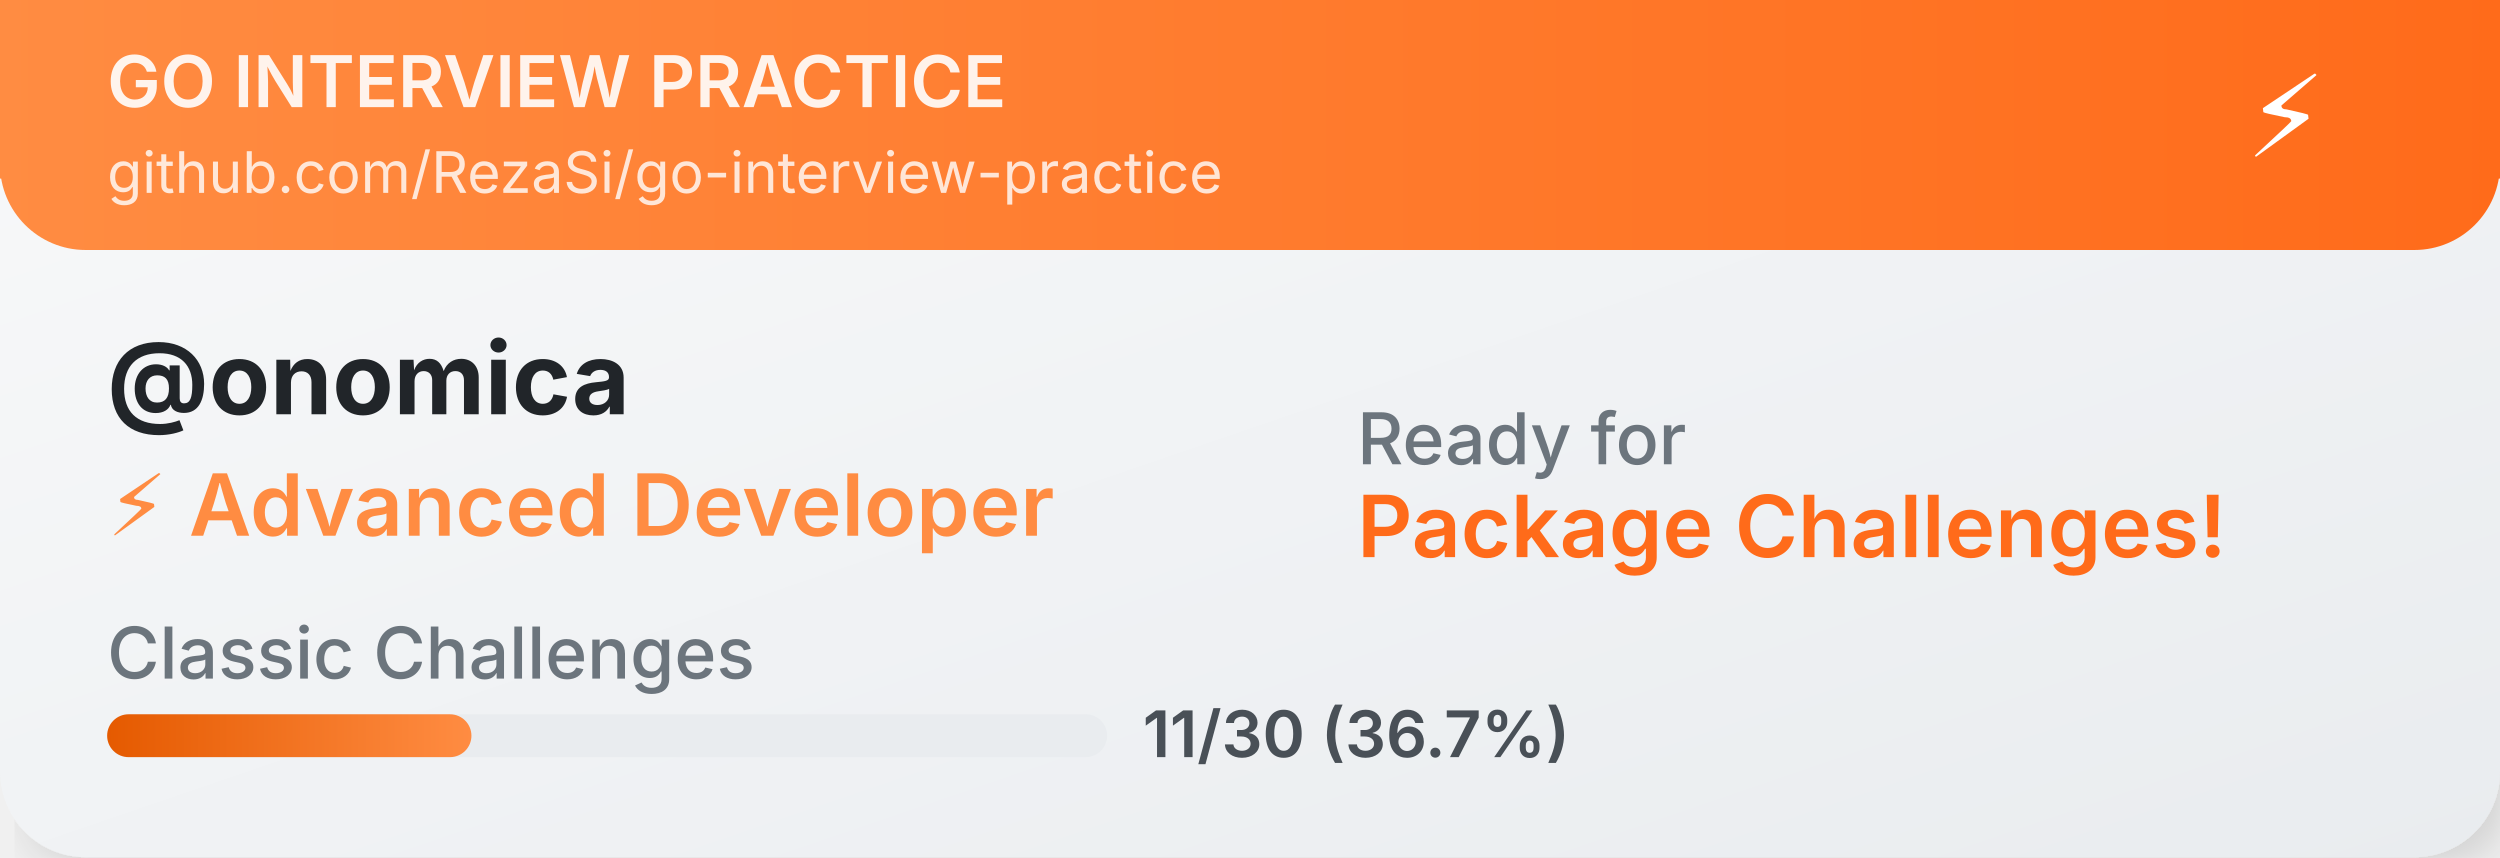
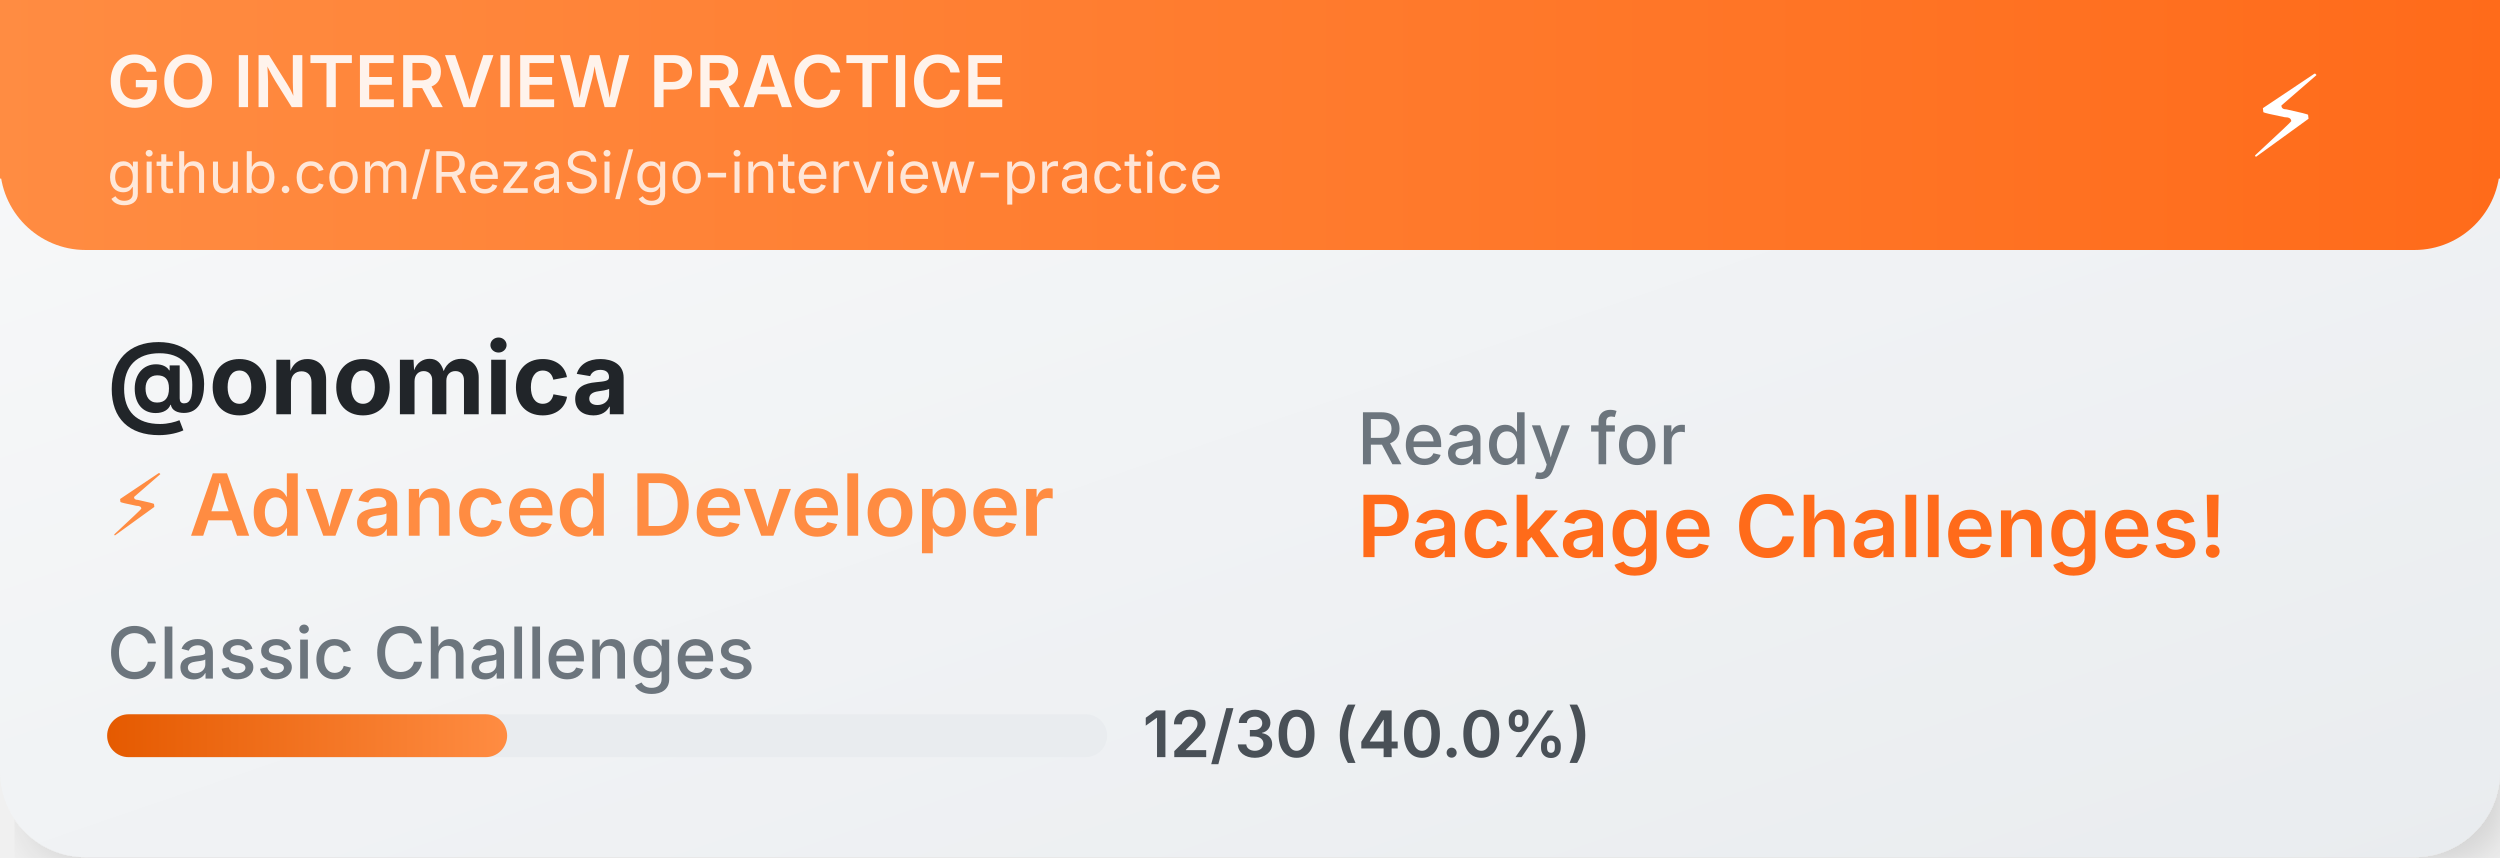
<svg xmlns="http://www.w3.org/2000/svg" width="350" height="120">
  <defs>
    <linearGradient id="cardGradient" x1="0%" y1="0%" x2="100%" y2="100%">
      <stop offset="0%" style="stop-color:#f8f9fa;stop-opacity:1" />
      <stop offset="100%" style="stop-color:#e9ecef;stop-opacity:1" />
    </linearGradient>
    <linearGradient id="headerGradient" x1="0%" y1="0%" x2="100%" y2="0%">
      <stop offset="0%" style="stop-color:#FF8C42;stop-opacity:1" />
      <stop offset="100%" style="stop-color:#FF6B1A;stop-opacity:1" />
    </linearGradient>
    <linearGradient id="progressGradient" x1="0%" y1="0%" x2="100%" y2="0%">
      <stop offset="0%" style="stop-color:#E55A00;stop-opacity:1" />
      <stop offset="100%" style="stop-color:#FF8C42;stop-opacity:1" />
    </linearGradient>
    <filter id="dropshadow" x="-20%" y="-20%" width="140%" height="140%">
      <feDropShadow dx="2" dy="2" stdDeviation="3" flood-color="#00000020" />
    </filter>
  </defs>
  <rect width="350" height="120" fill="url(#cardGradient)" rx="12" filter="url(#dropshadow)" />
  <rect width="350" height="35" fill="url(#headerGradient)" rx="12" />
  <rect width="350" height="25" fill="url(#headerGradient)" />
  <text x="15" y="15" font-family="SF Pro Display,-apple-system,BlinkMacSystemFont,Segoe UI,sans-serif" font-size="10" font-weight="600" fill="white" opacity="0.9">GO INTERVIEW PRACTICE</text>
  <text x="15" y="27" font-family="SF Pro Display,-apple-system,BlinkMacSystemFont,Segoe UI,sans-serif" font-size="8" fill="white" opacity="0.8">github.com/RezaSi/go-interview-practice</text>
  <text x="320" y="22" font-family="SF Pro Display,-apple-system,BlinkMacSystemFont,Segoe UI,sans-serif" font-size="16" text-anchor="middle" fill="white">⚡</text>
  <text x="15" y="58" font-family="SF Pro Display,-apple-system,BlinkMacSystemFont,Segoe UI,sans-serif" font-size="14" font-weight="700" fill="#212529">@onomica</text>
  <text x="15" y="75" font-family="SF Pro Display,-apple-system,BlinkMacSystemFont,Segoe UI,sans-serif" font-size="12" font-weight="600" fill="#FF8C42">⚡ Advanced Developer</text>
  <text x="15" y="95" font-family="SF Pro Display,-apple-system,BlinkMacSystemFont,Segoe UI,sans-serif" font-size="10" font-weight="500" fill="#6c757d">Classic Challenges</text>
  <rect x="15" y="100" width="140" height="6" fill="#e9ecef" rx="3" />
-   <rect x="15" y="100" width="51" height="6" fill="url(#progressGradient)" rx="3" />
-   <text x="160" y="106" font-family="SF Pro Display,-apple-system,BlinkMacSystemFont,Segoe UI,sans-serif" font-size="9" font-weight="600" fill="#495057">11/30 (36.7%)</text>
+   <rect x="15" y="100" width="56" height="6" fill="url(#progressGradient)" rx="3" />
+   <text x="160" y="106" font-family="SF Pro Display,-apple-system,BlinkMacSystemFont,Segoe UI,sans-serif" font-size="9" font-weight="600" fill="#495057">12/30 (40.0%)</text>
  <text x="190" y="65" font-family="SF Pro Display,-apple-system,BlinkMacSystemFont,Segoe UI,sans-serif" font-size="10" font-weight="500" fill="#6c757d">Ready for</text>
  <text x="190" y="78" font-family="SF Pro Display,-apple-system,BlinkMacSystemFont,Segoe UI,sans-serif" font-size="12" font-weight="600" fill="#FF6B1A">Package Challenges!</text>
</svg>
